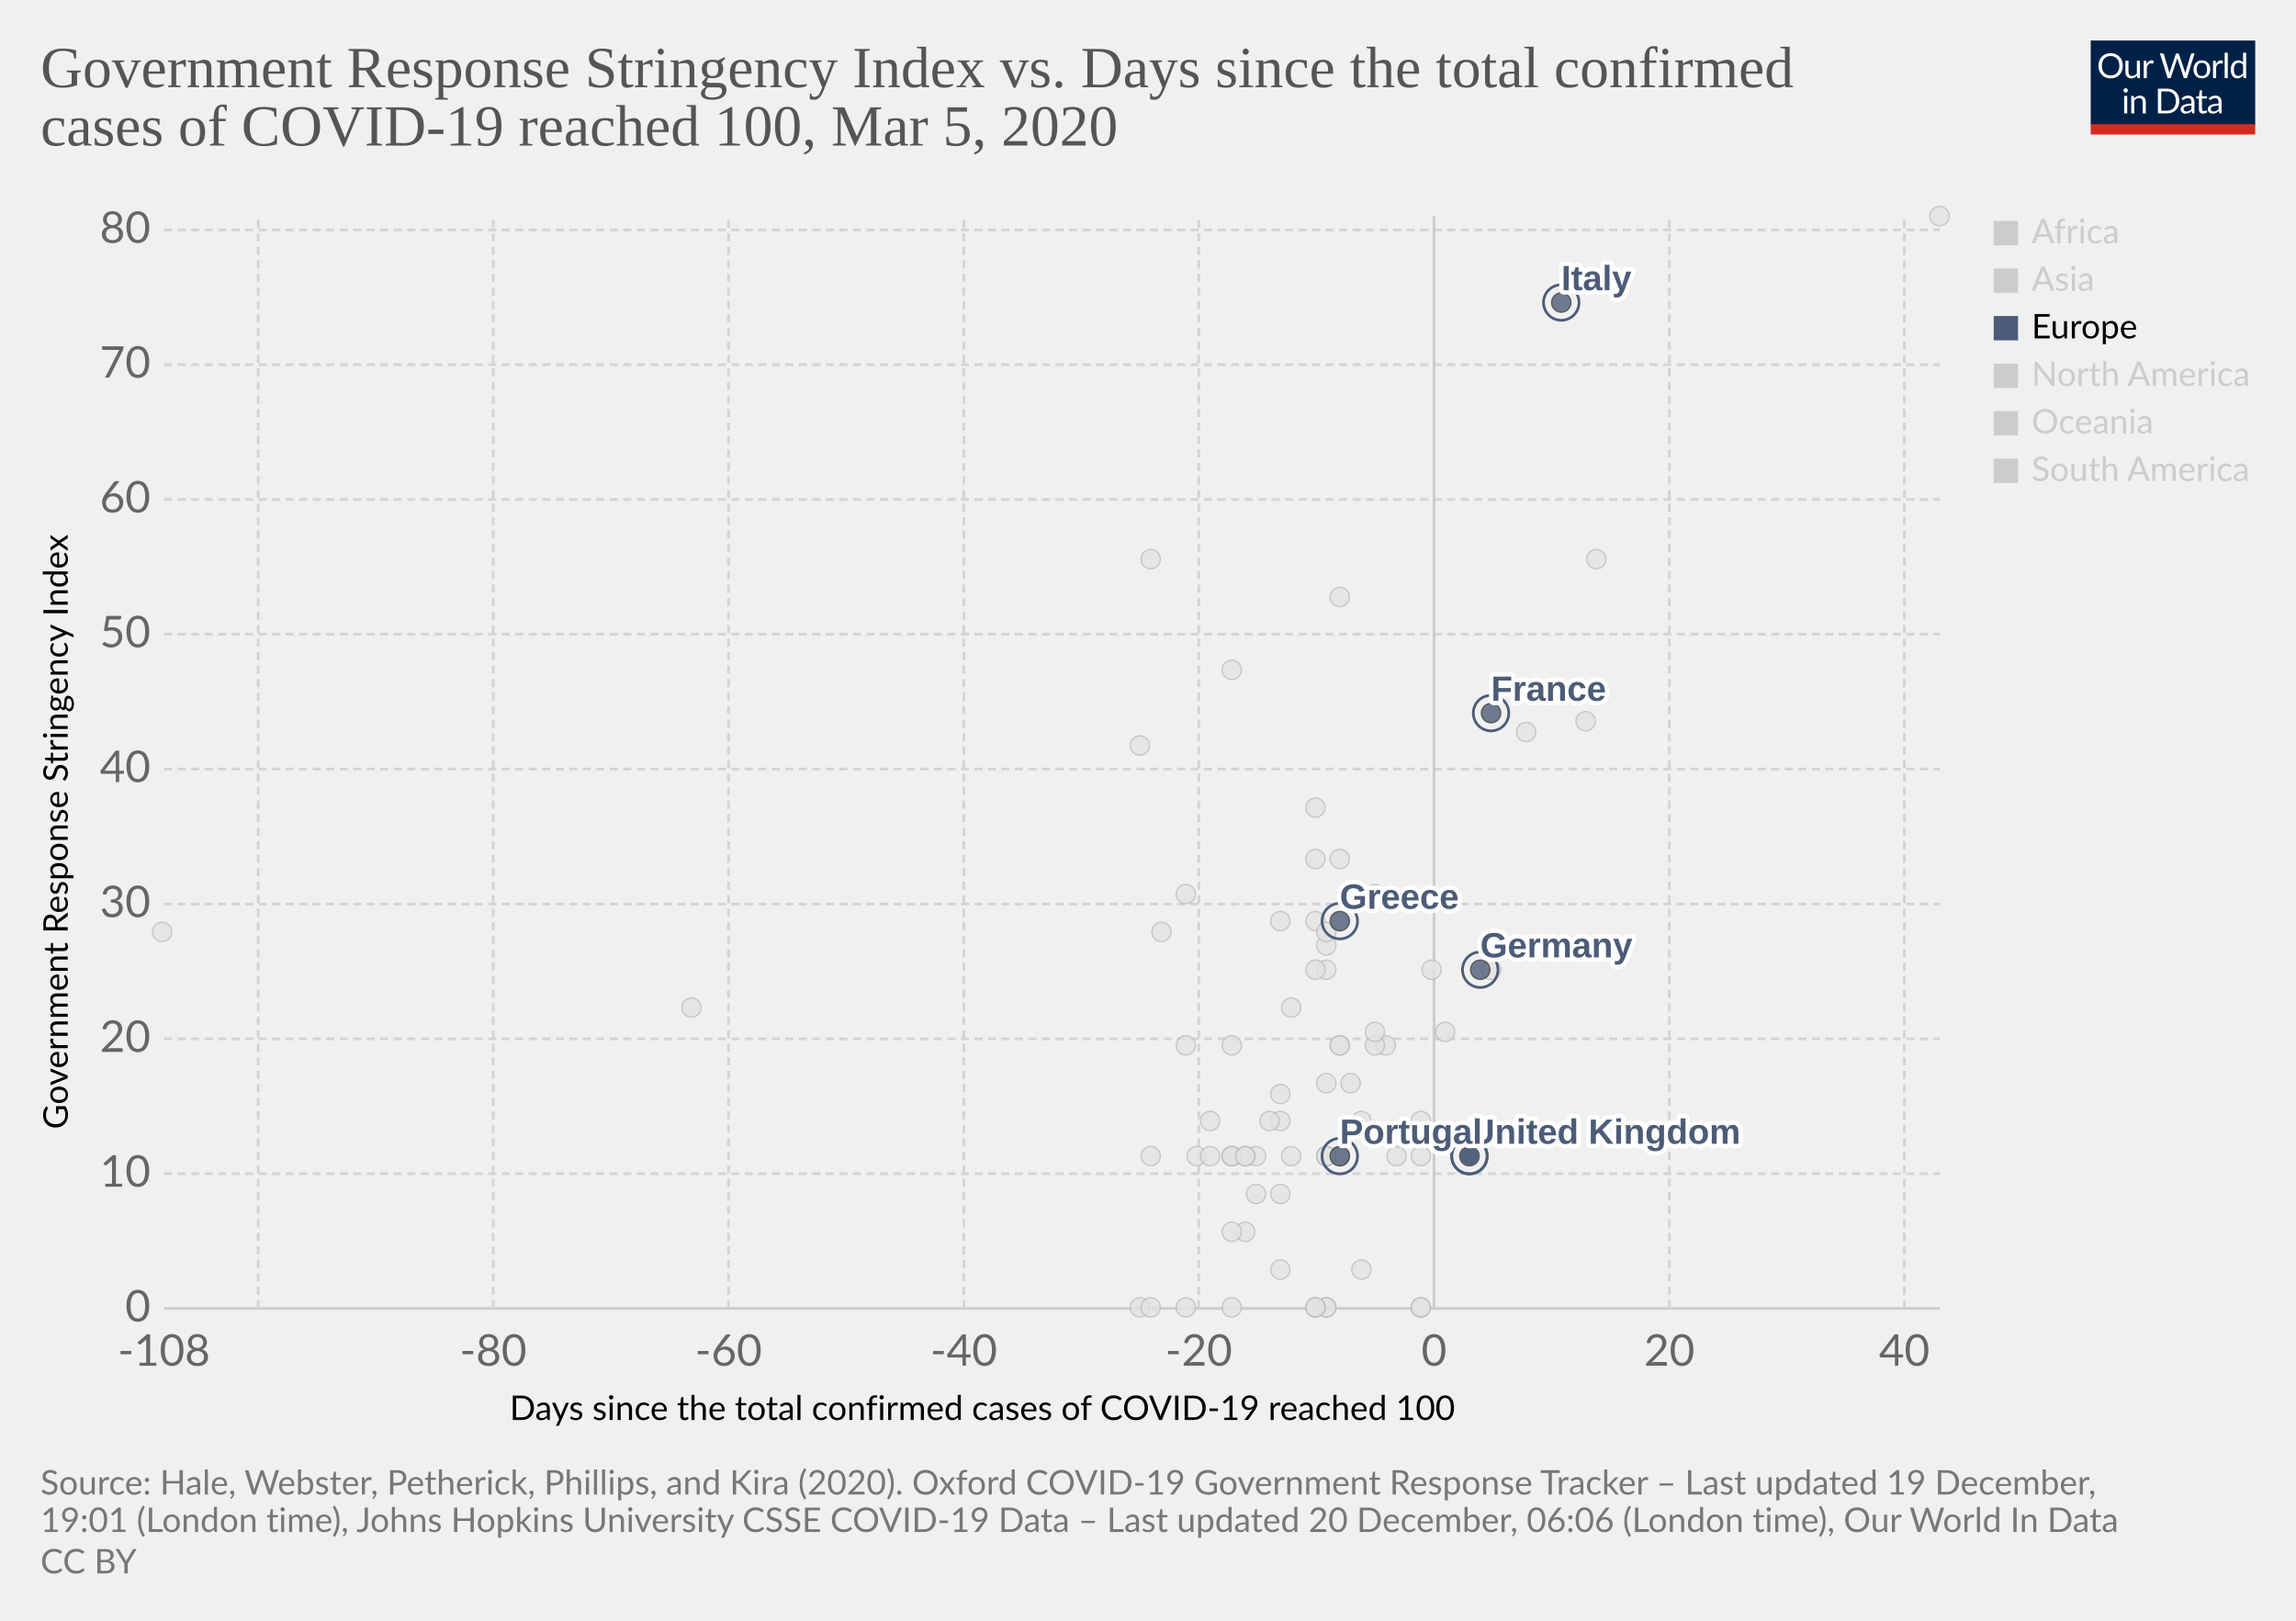
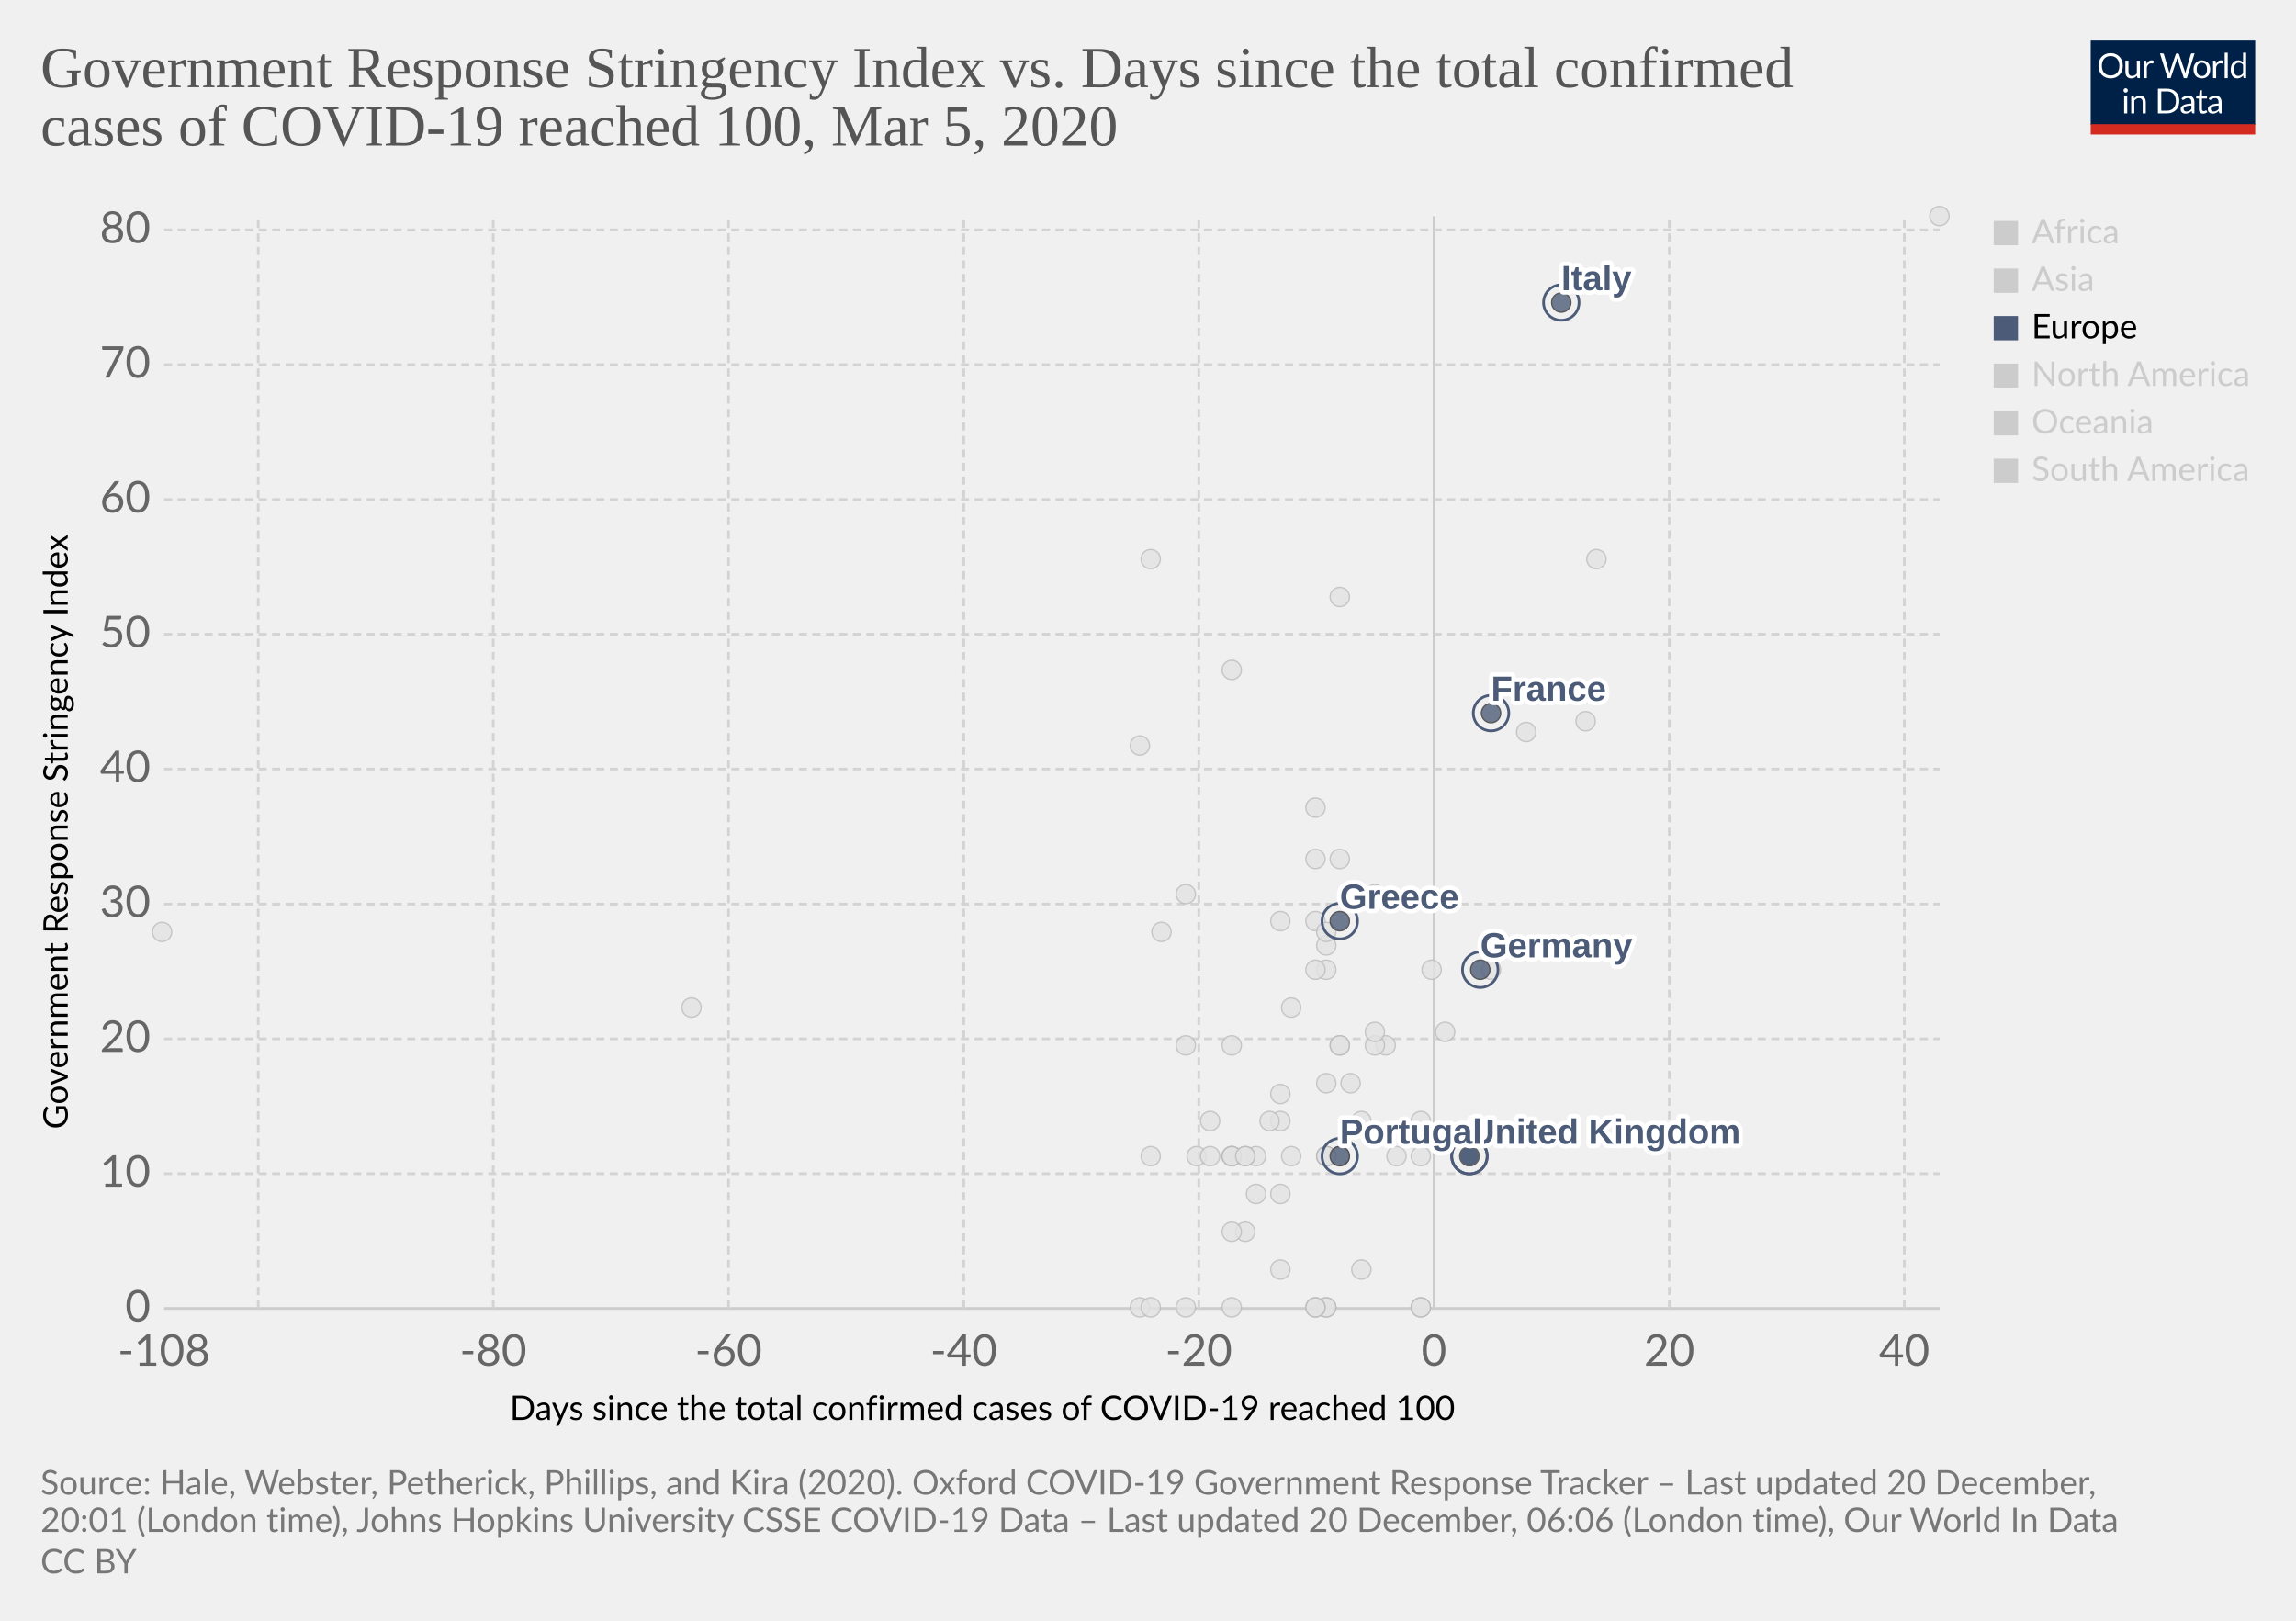
<svg xmlns="http://www.w3.org/2000/svg" version="1.1" style="background-color:#fff;-webkit-font-smoothing:antialiased" width="850" height="600" viewBox="0 0 850 600" font-family="Lato,'Helvetica Neue',Helvetica,Arial,sans-serif" font-size="18" text-rendering="optimizeLegibility">
  <g class="HeaderView">
    <g transform="matrix(.29 0 0 .29 774 15)">
      <svg width="210" height="120" viewBox="0 0 210 120" fill="none">
        <g clip-path="url(#clip0)">
          <path d="M0 0h210v107.89H0V0z" fill="#002147" />
          <path d="M40.98 32.25c0 2.36-.38 4.53-1.12 6.51a14.26 14.26 0 01-8.1 8.4c-1.9.78-4.02 1.17-6.34 1.17a16.6 16.6 0 01-6.33-1.17 14.31 14.31 0 01-8.08-8.4 18.29 18.29 0 01-1.12-6.51c0-2.36.38-4.53 1.12-6.5a14.32 14.32 0 018.07-8.44c1.92-.8 4.03-1.19 6.34-1.19 2.32 0 4.43.4 6.34 1.19 1.92.8 3.56 1.9 4.93 3.34a14.87 14.87 0 013.17 5.1 18.1 18.1 0 011.12 6.5zm-4.38 0c0-1.94-.26-3.68-.8-5.22a10.91 10.91 0 00-2.24-3.89 9.68 9.68 0 00-3.52-2.46 11.95 11.95 0 00-4.62-.86c-1.68 0-3.21.28-4.6.86a9.88 9.88 0 00-3.54 2.46 10.91 10.91 0 00-2.24 3.9c-.53 1.53-.8 3.27-.8 5.2 0 1.94.27 3.68.8 5.22a11.17 11.17 0 002.24 3.9 10.01 10.01 0 003.55 2.44c1.38.56 2.9.83 4.6.83 1.7 0 3.24-.27 4.61-.83a9.8 9.8 0 003.52-2.44 11.17 11.17 0 002.25-3.9c.53-1.54.8-3.28.8-5.21zm26.22-6.54V48H60.5c-.56 0-.9-.27-1.05-.81l-.31-2.4a12.45 12.45 0 01-3.26 2.6c-1.2.64-2.58.96-4.13.96-1.22 0-2.3-.2-3.24-.6a6.52 6.52 0 01-2.33-1.7 7.37 7.37 0 01-1.43-2.67c-.3-1.04-.46-2.2-.46-3.45V25.7h3.91v14.22c0 1.68.38 2.99 1.15 3.91.77.93 1.96 1.39 3.54 1.39 1.16 0 2.24-.27 3.23-.82a10.42 10.42 0 002.8-2.28V25.7h3.91zm8.61 4.47a9.94 9.94 0 012.6-3.56 5.64 5.64 0 013.76-1.3c.47 0 .92.05 1.34.15.44.1.83.27 1.17.49l-.3 2.92c-.09.37-.3.55-.66.55-.2 0-.5-.04-.9-.13a6.21 6.21 0 00-3.24.18c-.54.2-1.03.5-1.47.92-.42.4-.81.9-1.17 1.5-.33.58-.64 1.26-.92 2.02V48H67.7V25.71h2.25c.42 0 .72.08.88.25.16.16.27.44.33.83l.26 3.39zm61.16-13.7L122.75 48h-3.82l-7.99-24.05a21.95 21.95 0 01-.42-1.58 38.36 38.36 0 01-.44 1.58L102.05 48h-3.83L88.4 16.47h3.54c.38 0 .7.1.95.29.26.2.43.43.5.73l6.52 21.9c.1.4.2.83.28 1.28.1.46.2.94.29 1.46l.3-1.46c.12-.47.25-.9.38-1.27l7.41-21.91c.1-.25.26-.48.51-.69.27-.22.58-.33.95-.33h1.23c.38 0 .69.1.92.29.24.2.41.43.53.73l7.4 21.9a28.4 28.4 0 01.68 2.62 29.52 29.52 0 01.52-2.61l6.54-21.91c.07-.27.23-.5.48-.7.27-.21.58-.32.95-.32h3.32zm9.35 8.88c1.63 0 3.1.27 4.4.82a9.43 9.43 0 015.46 5.94c.5 1.4.74 2.98.74 4.73 0 1.76-.25 3.34-.74 4.75a9.43 9.43 0 01-5.46 5.92c-1.3.52-2.77.79-4.4.79-1.64 0-3.12-.27-4.44-.8a9.42 9.42 0 01-3.35-2.3c-.92-1-1.63-2.2-2.13-3.61-.49-1.41-.73-3-.73-4.75s.24-3.33.73-4.73c.5-1.43 1.2-2.64 2.13-3.63a9.4 9.4 0 013.35-2.31c1.32-.55 2.8-.82 4.44-.82zm0 19.89c2.2 0 3.84-.73 4.93-2.2 1.08-1.48 1.63-3.54 1.63-6.18 0-2.66-.55-4.72-1.63-6.2-1.09-1.49-2.73-2.23-4.93-2.23-1.12 0-2.09.2-2.93.57a5.7 5.7 0 00-2.06 1.65 7.5 7.5 0 00-1.24 2.67c-.26 1.04-.4 2.22-.4 3.54 0 2.64.55 4.7 1.64 6.18 1.1 1.47 2.76 2.2 4.99 2.2zm17.97-15.07a9.94 9.94 0 012.6-3.56 5.64 5.64 0 013.76-1.3c.47 0 .91.05 1.34.15.44.1.83.27 1.16.49l-.28 2.92c-.09.37-.31.55-.66.55-.2 0-.5-.04-.9-.13a6.2 6.2 0 00-3.24.18c-.54.2-1.03.5-1.47.92-.43.4-.82.9-1.17 1.5a13.1 13.1 0 00-.92 2.02V48h-3.94V25.71h2.24c.43 0 .72.08.88.25.17.16.28.44.33.83l.27 3.39zm15.04-14.59V48h-3.92V15.6h3.92zm19.55 15.43a6.22 6.22 0 00-2.38-2.05 6.7 6.7 0 00-2.86-.6c-2.07 0-3.66.75-4.77 2.23-1.12 1.48-1.68 3.6-1.68 6.33 0 1.46.13 2.7.38 3.74a7.29 7.29 0 001.1 2.56 4.35 4.35 0 001.78 1.45c.7.3 1.5.46 2.4.46 1.29 0 2.41-.3 3.36-.88a9.6 9.6 0 002.67-2.49V31.02zm3.91-15.43V48h-2.33c-.56 0-.9-.27-1.06-.81l-.35-2.71a12.13 12.13 0 01-3.25 2.77 8.28 8.28 0 01-4.23 1.06 7.31 7.31 0 01-6.14-2.9c-.73-.96-1.3-2.15-1.69-3.57a18.35 18.35 0 01.07-9.48 11.29 11.29 0 011.89-3.7 8.7 8.7 0 017.06-3.34 7.96 7.96 0 016.12 2.62V15.59h3.91zM46.61 70.71V93H42.7V70.71h3.91zm.84-7c0 .39-.08.75-.24 1.09a2.81 2.81 0 01-1.52 1.47 2.67 2.67 0 01-2.16 0 2.9 2.9 0 01-1.45-1.47 2.67 2.67 0 010-2.16c.15-.35.35-.65.6-.9.25-.27.53-.47.85-.62a2.67 2.67 0 012.16 0c.35.15.65.35.9.62.27.25.47.55.62.9.16.34.24.7.24 1.08zm7.97 10.24c.49-.54 1-1.04 1.54-1.48a9.85 9.85 0 013.66-1.84 8.96 8.96 0 015.43.35c.94.4 1.72.97 2.33 1.71a7.36 7.36 0 011.43 2.67c.32 1.04.49 2.19.49 3.45V93h-3.94V78.81c0-1.69-.4-3-1.17-3.92-.76-.93-1.93-1.4-3.5-1.4a6.6 6.6 0 00-3.25.83c-1 .56-1.92 1.31-2.77 2.27V93h-3.94V70.71h2.35c.56 0 .9.28 1.04.82l.3 2.42zm57.7 3.3c0 2.36-.37 4.5-1.11 6.44a14.3 14.3 0 01-3.17 4.98 14.1 14.1 0 01-4.93 3.2c-1.9.76-4.02 1.13-6.33 1.13H85.8V61.47h11.77c2.31 0 4.42.39 6.33 1.15a13.8 13.8 0 018.1 8.18 17.75 17.75 0 011.12 6.45zm-4.37 0c0-1.94-.26-3.67-.8-5.2a10.94 10.94 0 00-2.23-3.87 9.57 9.57 0 00-3.53-2.42 12.23 12.23 0 00-4.61-.83h-7.5v24.62h7.5c1.7 0 3.24-.28 4.61-.84a9.7 9.7 0 003.53-2.4 10.94 10.94 0 002.24-3.87c.53-1.53.8-3.26.8-5.2zm19.8 5.72c-1.8.06-3.34.2-4.62.44-1.26.22-2.3.51-3.1.88-.8.36-1.37.8-1.74 1.3-.35.5-.53 1.05-.53 1.67 0 .58.1 1.1.3 1.52a3 3 0 00.76 1.05c.34.27.73.46 1.17.6.45.11.94.17 1.45.17a7.28 7.28 0 003.5-.81 11.95 11.95 0 002.82-2.2v-4.62zm-12.65-9.11a12.73 12.73 0 013.98-2.66c1.43-.59 3-.88 4.73-.88 1.25 0 2.36.2 3.33.61a6.81 6.81 0 013.94 4.38c.33 1.04.5 2.19.5 3.43V93h-1.74a1.8 1.8 0 01-.88-.18c-.2-.13-.36-.38-.48-.74l-.44-2.12c-.59.55-1.16 1.03-1.72 1.46a9.48 9.48 0 01-3.74 1.7c-.69.15-1.46.23-2.3.23-.87 0-1.69-.12-2.45-.35a5.34 5.34 0 01-3.34-2.93 6.64 6.64 0 01-.49-2.64c0-.88.25-1.72.73-2.53a6.33 6.33 0 012.35-2.17c1.09-.63 2.5-1.15 4.25-1.54 1.75-.41 3.89-.65 6.42-.7v-1.75c0-1.73-.37-3.03-1.12-3.91-.75-.9-1.84-1.34-3.28-1.34-.97 0-1.78.12-2.44.37-.64.23-1.2.5-1.7.81l-1.23.82c-.33.23-.67.35-1 .35-.27 0-.5-.07-.69-.2a2.1 2.1 0 01-.48-.53l-.7-1.25zm27.67 19.5c-1.76 0-3.12-.5-4.07-1.48-.94-.98-1.41-2.4-1.41-4.25V74h-2.68a.9.9 0 01-.6-.2c-.16-.14-.24-.36-.24-.66v-1.56l3.65-.46.9-6.89a.9.9 0 01.29-.52.88.88 0 01.62-.22H142v7.67h6.44V74H142v13.38c0 .94.22 1.63.68 2.09.45.45 1.04.68 1.76.68a3.21 3.21 0 001.85-.53l.55-.35c.16-.12.3-.18.41-.18.2 0 .4.13.55.38l1.15 1.87a7.45 7.45 0 01-2.44 1.5c-.96.35-1.94.52-2.95.52zm19.68-10.4c-1.8.07-3.34.21-4.62.45-1.26.22-2.3.51-3.1.88-.8.36-1.37.8-1.74 1.3-.35.5-.53 1.05-.53 1.67 0 .58.1 1.1.3 1.52.18.42.44.77.76 1.05.34.27.73.46 1.17.6.45.11.94.17 1.45.17a7.3 7.3 0 003.5-.81 12.04 12.04 0 002.82-2.2v-4.62zm-12.65-9.1a12.72 12.72 0 013.99-2.66c1.42-.59 3-.88 4.72-.88 1.25 0 2.36.2 3.33.61a6.81 6.81 0 013.94 4.38c.33 1.04.5 2.19.5 3.43V93h-1.74a1.8 1.8 0 01-.88-.18c-.2-.13-.36-.38-.48-.74l-.44-2.12c-.59.55-1.16 1.03-1.72 1.46a9.48 9.48 0 01-3.74 1.7c-.69.15-1.46.23-2.3.23-.87 0-1.69-.12-2.45-.35a5.33 5.33 0 01-3.34-2.93 6.62 6.62 0 01-.49-2.64c0-.88.25-1.72.73-2.53a6.33 6.33 0 012.35-2.17c1.09-.63 2.5-1.15 4.25-1.54a31.2 31.2 0 016.42-.7v-1.75c0-1.73-.37-3.03-1.12-3.91-.75-.9-1.84-1.34-3.28-1.34-.97 0-1.78.12-2.44.37-.64.23-1.2.5-1.7.81-.46.3-.87.57-1.22.82-.34.23-.68.35-1.02.35-.26 0-.49-.07-.68-.2a1.88 1.88 0 01-.48-.53l-.7-1.25z" fill="#fff" />
          <path fill="#D42B21" d="M0 106.79h210V120H0z" />
        </g>
        <defs>
          <clipPath id="clip0">
            <path fill="#fff" d="M0 0h210v120H0z" />
          </clipPath>
        </defs>
      </svg>
    </g>
    <a href="https://ourworldindata.org/grapher/covid-stringency-vs-days-cases-reached-100" target="_blank" rel="noopener" font-family="&quot;Playfair Display&quot;,Georgia,&quot;Times New Roman&quot;,serif">
      <text font-size="21.6" x="15" y="32.3" fill="#555">
        <tspan x="15" y="32.28">Government Response Stringency Index vs. Days since the total confirmed</tspan>
        <tspan x="15" y="53.88">cases of COVID-19 reached 100, Mar 5, 2020</tspan>
      </text>
    </a>
  </g>
  <g class="ScatterPlot">
    <g class="DualAxisView">
      <g class="HorizontalAxis">
        <text font-size="12.6" x="188.7" y="525.7">
          <tspan x="188.7" y="525.68">Days since the total confirmed cases of COVID-19 reached 100</tspan>
        </text>
        <text x="60.7" y="505.6" fill="#666" text-anchor="middle" font-size="16.2">-108</text>
        <text x="182.6" y="505.6" fill="#666" text-anchor="middle" font-size="16.2">-80</text>
        <text x="269.7" y="505.6" fill="#666" text-anchor="middle" font-size="16.2">-60</text>
        <text x="356.8" y="505.6" fill="#666" text-anchor="middle" font-size="16.2">-40</text>
        <text x="443.8" y="505.6" fill="#666" text-anchor="middle" font-size="16.2">-20</text>
        <text x="530.9" y="505.6" fill="#666" text-anchor="middle" font-size="16.2">0</text>
        <text x="618" y="505.6" fill="#666" text-anchor="middle" font-size="16.2">20</text>
        <text x="705" y="505.6" fill="#666" text-anchor="middle" font-size="16.2">40</text>
      </g>
      <g class="VerticalAxis">
        <text font-size="12.6" x="-418" y="25.1" transform="rotate(-90)">
          <tspan x="-418" y="25.08">Government Response Stringency Index</tspan>
        </text>
        <text x="55.74" y="484.4" fill="#666" dominant-baseline="middle" text-anchor="end" font-size="16.2">0</text>
        <text x="55.74" y="434.5" fill="#666" dominant-baseline="middle" text-anchor="end" font-size="16.2">10</text>
        <text x="55.74" y="384.6" fill="#666" dominant-baseline="middle" text-anchor="end" font-size="16.2">20</text>
        <text x="55.74" y="334.7" fill="#666" dominant-baseline="middle" text-anchor="end" font-size="16.2">30</text>
        <text x="55.74" y="284.7" fill="#666" dominant-baseline="middle" text-anchor="end" font-size="16.2">40</text>
        <text x="55.74" y="234.8" fill="#666" dominant-baseline="middle" text-anchor="end" font-size="16.2">50</text>
        <text x="55.74" y="184.9" fill="#666" dominant-baseline="middle" text-anchor="end" font-size="16.2">60</text>
        <text x="55.74" y="135" fill="#666" dominant-baseline="middle" text-anchor="end" font-size="16.2">70</text>
        <text x="55.74" y="85.1" fill="#666" dominant-baseline="middle" text-anchor="end" font-size="16.2">80</text>
      </g>
      <g class="AxisGridLines horizontalLines">
        <path stroke="#ccc" d="M60.74 484.4h657.35" />
        <path stroke="#d3d3d3" stroke-dasharray="3,2" d="M60.74 434.5h657.35M60.74 384.6h657.35M60.74 334.7h657.35M60.74 284.7h657.35M60.74 234.8h657.35M60.74 184.9h657.35M60.74 135h657.35M60.74 85.1h657.35" />
      </g>
      <g class="AxisGridLines verticalLines">
        <path stroke="#d3d3d3" stroke-dasharray="3,2" d="M95.6 484.4V80M182.6 484.4V80M269.7 484.4V80M356.8 484.4V80M443.8 484.4V80" />
        <path stroke="#ccc" d="M530.9 484.4V80" />
        <path stroke="#d3d3d3" stroke-dasharray="3,2" d="M618 484.4V80M705 484.4V80" />
      </g>
    </g>
    <g class="PointsWithLabels clickable" clip-path="url(#a)" font-family="Arial, sans-serif">
      <path fill="rgba(255,255,255,0)" d="M60.74 80h657.35v404.4H60.74z" />
      <defs>
        <clipPath id="a">
          <path d="M50.74 70h677.35v424.4H50.74z" />
        </clipPath>
      </defs>
      <g class="key-Ireland_0">
        <circle cx="491" cy="428" r="3.57" fill="#e2e2e2" opacity=".8" stroke="#bbb" stroke-width=".5" />
      </g>
      <g class="key-Belgium_0">
        <circle cx="526" cy="415" r="3.57" fill="#e2e2e2" opacity=".8" stroke="#bbb" stroke-width=".5" />
      </g>
      <g class="key-Netherlands_0">
        <circle cx="526" cy="484" r="3.57" fill="#e2e2e2" opacity=".8" stroke="#bbb" stroke-width=".5" />
      </g>
      <g class="key-Switzerland_0">
        <circle cx="530" cy="359" r="3.57" fill="#e2e2e2" opacity=".8" stroke="#bbb" stroke-width=".5" />
      </g>
      <g class="key-Sweden_0">
        <circle cx="526" cy="484" r="3.57" fill="#e2e2e2" opacity=".8" stroke="#bbb" stroke-width=".5" />
      </g>
      <g class="key-Poland_0">
        <circle cx="491" cy="428" r="3.57" fill="#e2e2e2" opacity=".8" stroke="#bbb" stroke-width=".5" />
      </g>
      <g class="key-Russia_0">
        <circle cx="478" cy="373" r="3.57" fill="#e2e2e2" opacity=".8" stroke="#bbb" stroke-width=".5" />
      </g>
      <g class="key-United-States_0">
        <circle cx="535" cy="382" r="3.57" fill="#e2e2e2" opacity=".8" stroke="#bbb" stroke-width=".5" />
      </g>
      <g class="key-Japan_0">
        <circle cx="587" cy="267" r="3.57" fill="#e2e2e2" opacity=".8" stroke="#bbb" stroke-width=".5" />
      </g>
      <g class="key-Afghanistan_0">
        <circle cx="430" cy="345" r="3.57" fill="#e2e2e2" opacity=".8" stroke="#bbb" stroke-width=".5" />
      </g>
      <g class="key-Algeria_0">
        <circle cx="461" cy="456" r="3.57" fill="#e2e2e2" opacity=".8" stroke="#bbb" stroke-width=".5" />
      </g>
      <g class="key-Andorra_0">
        <circle cx="456" cy="484" r="3.57" fill="#e2e2e2" opacity=".8" stroke="#bbb" stroke-width=".5" />
      </g>
      <g class="key-Argentina_0">
        <circle cx="465" cy="428" r="3.57" fill="#e2e2e2" opacity=".8" stroke="#bbb" stroke-width=".5" />
      </g>
      <g class="key-Norway_0">
        <circle cx="526" cy="428" r="3.57" fill="#e2e2e2" opacity=".8" stroke="#bbb" stroke-width=".5" />
      </g>
      <g class="key-Nigeria_0">
        <circle cx="426" cy="428" r="3.57" fill="#e2e2e2" opacity=".8" stroke="#bbb" stroke-width=".5" />
      </g>
      <g class="key-New-Zealand_0">
        <circle cx="456" cy="387" r="3.57" fill="#e2e2e2" opacity=".8" stroke="#bbb" stroke-width=".5" />
      </g>
      <g class="key-Nepal_0">
        <circle cx="256" cy="373" r="3.57" fill="#e2e2e2" opacity=".8" stroke="#bbb" stroke-width=".5" />
      </g>
      <g class="key-Morocco_0">
        <circle cx="456" cy="456" r="3.57" fill="#e2e2e2" opacity=".8" stroke="#bbb" stroke-width=".5" />
      </g>
      <g class="key-Mexico_0">
        <circle cx="474" cy="470" r="3.57" fill="#e2e2e2" opacity=".8" stroke="#bbb" stroke-width=".5" />
      </g>
      <g class="key-Malaysia_0">
        <circle cx="513" cy="387" r="3.57" fill="#e2e2e2" opacity=".8" stroke="#bbb" stroke-width=".5" />
      </g>
      <g class="key-Lithuania_0">
        <circle cx="456" cy="428" r="3.57" fill="#e2e2e2" opacity=".8" stroke="#bbb" stroke-width=".5" />
      </g>
      <g class="key-Latvia_0">
        <circle cx="465" cy="442" r="3.57" fill="#e2e2e2" opacity=".8" stroke="#bbb" stroke-width=".5" />
      </g>
      <g class="key-Australia_0">
        <circle cx="509" cy="387" r="3.57" fill="#e2e2e2" opacity=".8" stroke="#bbb" stroke-width=".5" />
      </g>
      <g class="key-Austria_0">
        <circle cx="517" cy="428" r="3.57" fill="#e2e2e2" opacity=".8" stroke="#bbb" stroke-width=".5" />
      </g>
      <g class="key-Azerbaijan_0">
        <circle cx="439" cy="331" r="3.57" fill="#e2e2e2" opacity=".8" stroke="#bbb" stroke-width=".5" />
      </g>
      <g class="key-Bahrain_0">
        <circle cx="509" cy="331" r="3.57" fill="#e2e2e2" opacity=".8" stroke="#bbb" stroke-width=".5" />
      </g>
      <g class="key-Belarus_0">
        <circle cx="422" cy="484" r="3.57" fill="#e2e2e2" opacity=".8" stroke="#bbb" stroke-width=".5" />
      </g>
      <g class="key-Bosnia-and-Herzegovina_0">
        <circle cx="456" cy="428" r="3.57" fill="#e2e2e2" opacity=".8" stroke="#bbb" stroke-width=".5" />
      </g>
      <g class="key-Brazil_0">
        <circle cx="496" cy="428" r="3.57" fill="#e2e2e2" opacity=".8" stroke="#bbb" stroke-width=".5" />
      </g>
      <g class="key-Cambodia_0">
        <circle cx="426" cy="484" r="3.57" fill="#e2e2e2" opacity=".8" stroke="#bbb" stroke-width=".5" />
      </g>
      <g class="key-Canada_0">
        <circle cx="504" cy="470" r="3.57" fill="#e2e2e2" opacity=".8" stroke="#bbb" stroke-width=".5" />
      </g>
      <g class="key-South-Africa_0">
        <circle cx="474" cy="415" r="3.57" fill="#e2e2e2" opacity=".8" stroke="#bbb" stroke-width=".5" />
      </g>
      <g class="key-Slovenia_0">
        <circle cx="496" cy="428" r="3.57" fill="#e2e2e2" opacity=".8" stroke="#bbb" stroke-width=".5" />
      </g>
      <g class="key-Vietnam_0">
        <circle cx="456" cy="248" r="3.57" fill="#e2e2e2" opacity=".8" stroke="#bbb" stroke-width=".5" />
      </g>
      <g class="key-Singapore_0">
        <circle cx="552" cy="359" r="3.57" fill="#e2e2e2" opacity=".8" stroke="#bbb" stroke-width=".5" />
      </g>
      <g class="key-Senegal_0">
        <circle cx="439" cy="484" r="3.57" fill="#e2e2e2" opacity=".8" stroke="#bbb" stroke-width=".5" />
      </g>
      <g class="key-Saudi-Arabia_0">
        <circle cx="491" cy="428" r="3.57" fill="#e2e2e2" opacity=".8" stroke="#bbb" stroke-width=".5" />
      </g>
      <g class="key-Romania_0">
        <circle cx="491" cy="401" r="3.57" fill="#e2e2e2" opacity=".8" stroke="#bbb" stroke-width=".5" />
      </g>
      <g class="key-Philippines_0">
        <circle cx="491" cy="359" r="3.57" fill="#e2e2e2" opacity=".8" stroke="#bbb" stroke-width=".5" />
      </g>
      <g class="key-Pakistan_0">
        <circle cx="487" cy="341" r="3.57" fill="#e2e2e2" opacity=".8" stroke="#bbb" stroke-width=".5" />
      </g>
      <g class="key-Georgia_0">
        <circle cx="422" cy="276" r="3.57" fill="#e2e2e2" opacity=".8" stroke="#bbb" stroke-width=".5" />
      </g>
      <g class="key-Finland_0">
        <circle cx="496" cy="387" r="3.57" fill="#e2e2e2" opacity=".8" stroke="#bbb" stroke-width=".5" />
      </g>
      <g class="key-Estonia_0">
        <circle cx="491" cy="484" r="3.57" fill="#e2e2e2" opacity=".8" stroke="#bbb" stroke-width=".5" />
      </g>
      <g class="key-Dominican-Republic_0">
        <circle cx="461" cy="428" r="3.57" fill="#e2e2e2" opacity=".8" stroke="#bbb" stroke-width=".5" />
      </g>
      <g class="key-Denmark_0">
        <circle cx="509" cy="382" r="3.57" fill="#e2e2e2" opacity=".8" stroke="#bbb" stroke-width=".5" />
      </g>
      <g class="key-Czechia_0">
        <circle cx="496" cy="387" r="3.57" fill="#e2e2e2" opacity=".8" stroke="#bbb" stroke-width=".5" />
      </g>
      <g class="key-Croatia_0">
        <circle cx="470" cy="415" r="3.57" fill="#e2e2e2" opacity=".8" stroke="#bbb" stroke-width=".5" />
      </g>
      <g class="key-Egypt_0">
        <circle cx="491" cy="484" r="3.57" fill="#e2e2e2" opacity=".8" stroke="#bbb" stroke-width=".5" />
      </g>
      <g class="key-Ukraine_0">
        <circle cx="443" cy="428" r="3.57" fill="#e2e2e2" opacity=".8" stroke="#bbb" stroke-width=".5" />
      </g>
      <g class="key-Tunisia_0">
        <circle cx="448" cy="415" r="3.57" fill="#e2e2e2" opacity=".8" stroke="#bbb" stroke-width=".5" />
      </g>
      <g class="key-United-Arab-Emirates_0">
        <circle cx="474" cy="405" r="3.57" fill="#e2e2e2" opacity=".8" stroke="#bbb" stroke-width=".5" />
      </g>
      <g class="key-Thailand_0">
        <circle cx="487" cy="484" r="3.57" fill="#e2e2e2" opacity=".8" stroke="#bbb" stroke-width=".5" />
      </g>
      <g class="key-Lebanon_0">
        <circle cx="487" cy="359" r="3.57" fill="#e2e2e2" opacity=".8" stroke="#bbb" stroke-width=".5" />
      </g>
      <g class="key-South-Korea_0">
        <circle cx="591" cy="207" r="3.57" fill="#e2e2e2" opacity=".8" stroke="#bbb" stroke-width=".5" />
      </g>
      <g class="key-Jordan_0">
        <circle cx="456" cy="428" r="3.57" fill="#e2e2e2" opacity=".8" stroke="#bbb" stroke-width=".5" />
      </g>
      <g class="key-Israel_0">
        <circle cx="496" cy="318" r="3.57" fill="#e2e2e2" opacity=".8" stroke="#bbb" stroke-width=".5" />
      </g>
      <g class="key-Iraq_0">
        <circle cx="496" cy="221" r="3.57" fill="#e2e2e2" opacity=".8" stroke="#bbb" stroke-width=".5" />
      </g>
      <g class="key-Iran_0">
        <circle cx="565" cy="271" r="3.57" fill="#e2e2e2" opacity=".8" stroke="#bbb" stroke-width=".5" />
      </g>
      <g class="key-Indonesia_0">
        <circle cx="487" cy="299" r="3.57" fill="#e2e2e2" opacity=".8" stroke="#bbb" stroke-width=".5" />
      </g>
      <g class="key-India_0">
        <circle cx="491" cy="350" r="3.57" fill="#e2e2e2" opacity=".8" stroke="#bbb" stroke-width=".5" />
      </g>
      <g class="key-Hungary_0">
        <circle cx="461" cy="428" r="3.57" fill="#e2e2e2" opacity=".8" stroke="#bbb" stroke-width=".5" />
      </g>
      <g class="key-Palestine_0">
        <circle cx="426" cy="207" r="3.57" fill="#e2e2e2" opacity=".8" stroke="#bbb" stroke-width=".5" />
      </g>
      <g class="key-Sri-Lanka_0">
        <circle cx="448" cy="428" r="3.57" fill="#e2e2e2" opacity=".8" stroke="#bbb" stroke-width=".5" />
      </g>
+       <g class="key-Monaco_0">
+         <circle cx="60" cy="345" r="3.57" fill="#e2e2e2" opacity=".8" stroke="#bbb" stroke-width=".5" />
+       </g>
      <g class="key-Oman_0">
        <circle cx="439" cy="387" r="3.57" fill="#e2e2e2" opacity=".8" stroke="#bbb" stroke-width=".5" />
      </g>
      <g class="key-Qatar_0">
        <circle cx="504" cy="415" r="3.57" fill="#e2e2e2" opacity=".8" stroke="#bbb" stroke-width=".5" />
      </g>
      <g class="key-San-Marino_0">
        <circle cx="487" cy="318" r="3.57" fill="#e2e2e2" opacity=".8" stroke="#bbb" stroke-width=".5" />
      </g>
      <g class="key-China_0">
        <circle cx="718" cy="80" r="3.57" fill="#e2e2e2" opacity=".8" stroke="#bbb" stroke-width=".5" />
      </g>
      <g class="key-Chile_0">
        <circle cx="487" cy="484" r="3.57" fill="#e2e2e2" opacity=".8" stroke="#bbb" stroke-width=".5" />
      </g>
      <g class="key-Taiwan_0">
        <circle cx="474" cy="341" r="3.57" fill="#e2e2e2" opacity=".8" stroke="#bbb" stroke-width=".5" />
      </g>
      <g class="key-Ecuador_0">
        <circle cx="474" cy="442" r="3.57" fill="#e2e2e2" opacity=".8" stroke="#bbb" stroke-width=".5" />
      </g>
      <g class="key-Iceland_0">
        <circle cx="500" cy="401" r="3.57" fill="#e2e2e2" opacity=".8" stroke="#bbb" stroke-width=".5" />
      </g>
      <g class="key-Kuwait_0">
        <circle cx="491" cy="345" r="3.57" fill="#e2e2e2" opacity=".8" stroke="#bbb" stroke-width=".5" />
      </g>
      <g class="key-Luxembourg_0">
        <circle cx="478" cy="428" r="3.57" fill="#e2e2e2" opacity=".8" stroke="#bbb" stroke-width=".5" />
-       </g>
-       <g class="key-Monaco_0">
-         <circle cx="60" cy="345" r="3.57" fill="#e2e2e2" opacity=".8" stroke="#bbb" stroke-width=".5" />
      </g>
      <g class="key-United-Kingdom_0">
        <circle cx="544" cy="428" fill="none" stroke="#4C5C78" r="6.57" />
        <circle cx="544" cy="428" r="3.57" fill="#4C5C78" opacity=".8" stroke="#333" stroke-width=".5" />
      </g>
      <g class="key-France_0">
        <circle cx="552" cy="264" fill="none" stroke="#4C5C78" r="6.57" />
        <circle cx="552" cy="264" r="3.57" fill="#4C5C78" opacity=".8" stroke="#333" stroke-width=".5" />
      </g>
      <g class="key-Germany_0">
        <circle cx="548" cy="359" fill="none" stroke="#4C5C78" r="6.57" />
        <circle cx="548" cy="359" r="3.57" fill="#4C5C78" opacity=".8" stroke="#333" stroke-width=".5" />
      </g>
      <g class="key-Italy_0">
        <circle cx="578" cy="112" fill="none" stroke="#4C5C78" r="6.57" />
        <circle cx="578" cy="112" r="3.57" fill="#4C5C78" opacity=".8" stroke="#333" stroke-width=".5" />
      </g>
      <g class="key-Spain_0">
        <circle cx="544" cy="428" fill="none" stroke="#4C5C78" r="6.57" />
        <circle cx="544" cy="428" r="3.57" fill="#4C5C78" opacity=".8" stroke="#666" stroke-width=".5" />
      </g>
      <g class="key-Portugal_0">
        <circle cx="496" cy="428" fill="none" stroke="#4C5C78" r="6.57" />
        <circle cx="496" cy="428" r="3.57" fill="#4C5C78" opacity=".8" stroke="#333" stroke-width=".5" />
      </g>
      <g class="key-Greece_0">
        <circle cx="496" cy="341" fill="none" stroke="#4C5C78" r="6.57" />
        <circle cx="496" cy="341" r="3.57" fill="#4C5C78" opacity=".8" stroke="#333" stroke-width=".5" />
      </g>
      <text x="544" y="423.43" font-size="13" font-family="Arial, sans-serif" font-weight="700" fill="#fff" stroke="#fff" stroke-linecap="round" stroke-linejoin="round" stroke-width=".25em">United Kingdom</text>
      <text x="544" y="423.43" font-size="13" font-family="Arial, sans-serif" font-weight="700" fill="#4C5C78">United Kingdom</text>
      <text x="552" y="259.43" font-size="13" font-family="Arial, sans-serif" font-weight="700" fill="#fff" stroke="#fff" stroke-linecap="round" stroke-linejoin="round" stroke-width=".25em">France</text>
      <text x="552" y="259.43" font-size="13" font-family="Arial, sans-serif" font-weight="700" fill="#4C5C78">France</text>
      <text x="548" y="354.43" font-size="13" font-family="Arial, sans-serif" font-weight="700" fill="#fff" stroke="#fff" stroke-linecap="round" stroke-linejoin="round" stroke-width=".25em">Germany</text>
      <text x="548" y="354.43" font-size="13" font-family="Arial, sans-serif" font-weight="700" fill="#4C5C78">Germany</text>
      <text x="578" y="107.43" font-size="13" font-family="Arial, sans-serif" font-weight="700" fill="#fff" stroke="#fff" stroke-linecap="round" stroke-linejoin="round" stroke-width=".25em">Italy</text>
      <text x="578" y="107.43" font-size="13" font-family="Arial, sans-serif" font-weight="700" fill="#4C5C78">Italy</text>
      <text x="496" y="423.43" font-size="13" font-family="Arial, sans-serif" font-weight="700" fill="#fff" stroke="#fff" stroke-linecap="round" stroke-linejoin="round" stroke-width=".25em">Portugal</text>
      <text x="496" y="423.43" font-size="13" font-family="Arial, sans-serif" font-weight="700" fill="#4C5C78">Portugal</text>
      <text x="496" y="336.43" font-size="13" font-family="Arial, sans-serif" font-weight="700" fill="#fff" stroke="#fff" stroke-linecap="round" stroke-linejoin="round" stroke-width=".25em">Greece</text>
      <text x="496" y="336.43" font-size="13" font-family="Arial, sans-serif" font-weight="700" fill="#4C5C78">Greece</text>
    </g>
    <g class="ScatterColorLegend clickable" cursor="pointer">
      <g class="legendMark" fill="#ccc">
        <path d="M738.09 81.8h9v9h-9z" />
        <text font-size="12.6" x="752.1" y="90.1">
          <tspan x="752.09" y="90.08">Africa</tspan>
        </text>
      </g>
      <g class="legendMark" fill="#ccc">
        <path d="M738.09 99.4h9v9h-9z" />
        <text font-size="12.6" x="752.1" y="107.7">
          <tspan x="752.09" y="107.68">Asia</tspan>
        </text>
      </g>
      <g class="legendMark">
        <path fill="#4C5C78" d="M738.09 117h9v9h-9z" />
        <text font-size="12.6" x="752.1" y="125.3">
          <tspan x="752.09" y="125.28">Europe</tspan>
        </text>
      </g>
      <g class="legendMark" fill="#ccc">
        <path d="M738.09 134.6h9v9h-9z" />
        <text font-size="12.6" x="752.1" y="142.9">
          <tspan x="752.09" y="142.88">North America</tspan>
        </text>
      </g>
      <g class="legendMark" fill="#ccc">
        <path d="M738.09 152.2h9v9h-9z" />
        <text font-size="12.6" x="752.1" y="160.5">
          <tspan x="752.09" y="160.48">Oceania</tspan>
        </text>
      </g>
      <g class="legendMark" fill="#ccc">
        <path d="M738.09 169.8h9v9h-9z" />
        <text font-size="12.6" x="752.1" y="178.1">
          <tspan x="752.09" y="178.08">South America</tspan>
        </text>
      </g>
    </g>
  </g>
  <g class="SourcesFooter" fill="#777">
    <g class="clickable" fill="#777">
      <text font-size="12.6" x="15" y="553.3">
-         <tspan x="15" y="553.28">Source: Hale, Webster, Petherick, Phillips, and Kira (2020). Oxford COVID-19 Government Response Tracker – Last updated 19 December,</tspan>
-         <tspan x="15" y="567.14">19:01 (London time), Johns Hopkins University CSSE COVID-19 Data – Last updated 20 December, 06:06 (London time), Our World In Data</tspan>
+         <tspan x="15" y="553.28">Source: Hale, Webster, Petherick, Phillips, and Kira (2020). Oxford COVID-19 Government Response Tracker – Last updated 20 December,</tspan>
+         <tspan x="15" y="567.14">20:01 (London time), Johns Hopkins University CSSE COVID-19 Data – Last updated 20 December, 06:06 (London time), Our World In Data</tspan>
      </text>
    </g>
    <text font-size="12.6" x="15" y="582.5">
      <tspan x="15" y="582.48">
        <a class="cclogo" href="http://creativecommons.org/licenses/by/4.0/deed.en_US" target="_blank" fill="#777">CC BY</a>
      </tspan>
    </text>
  </g>
</svg>
